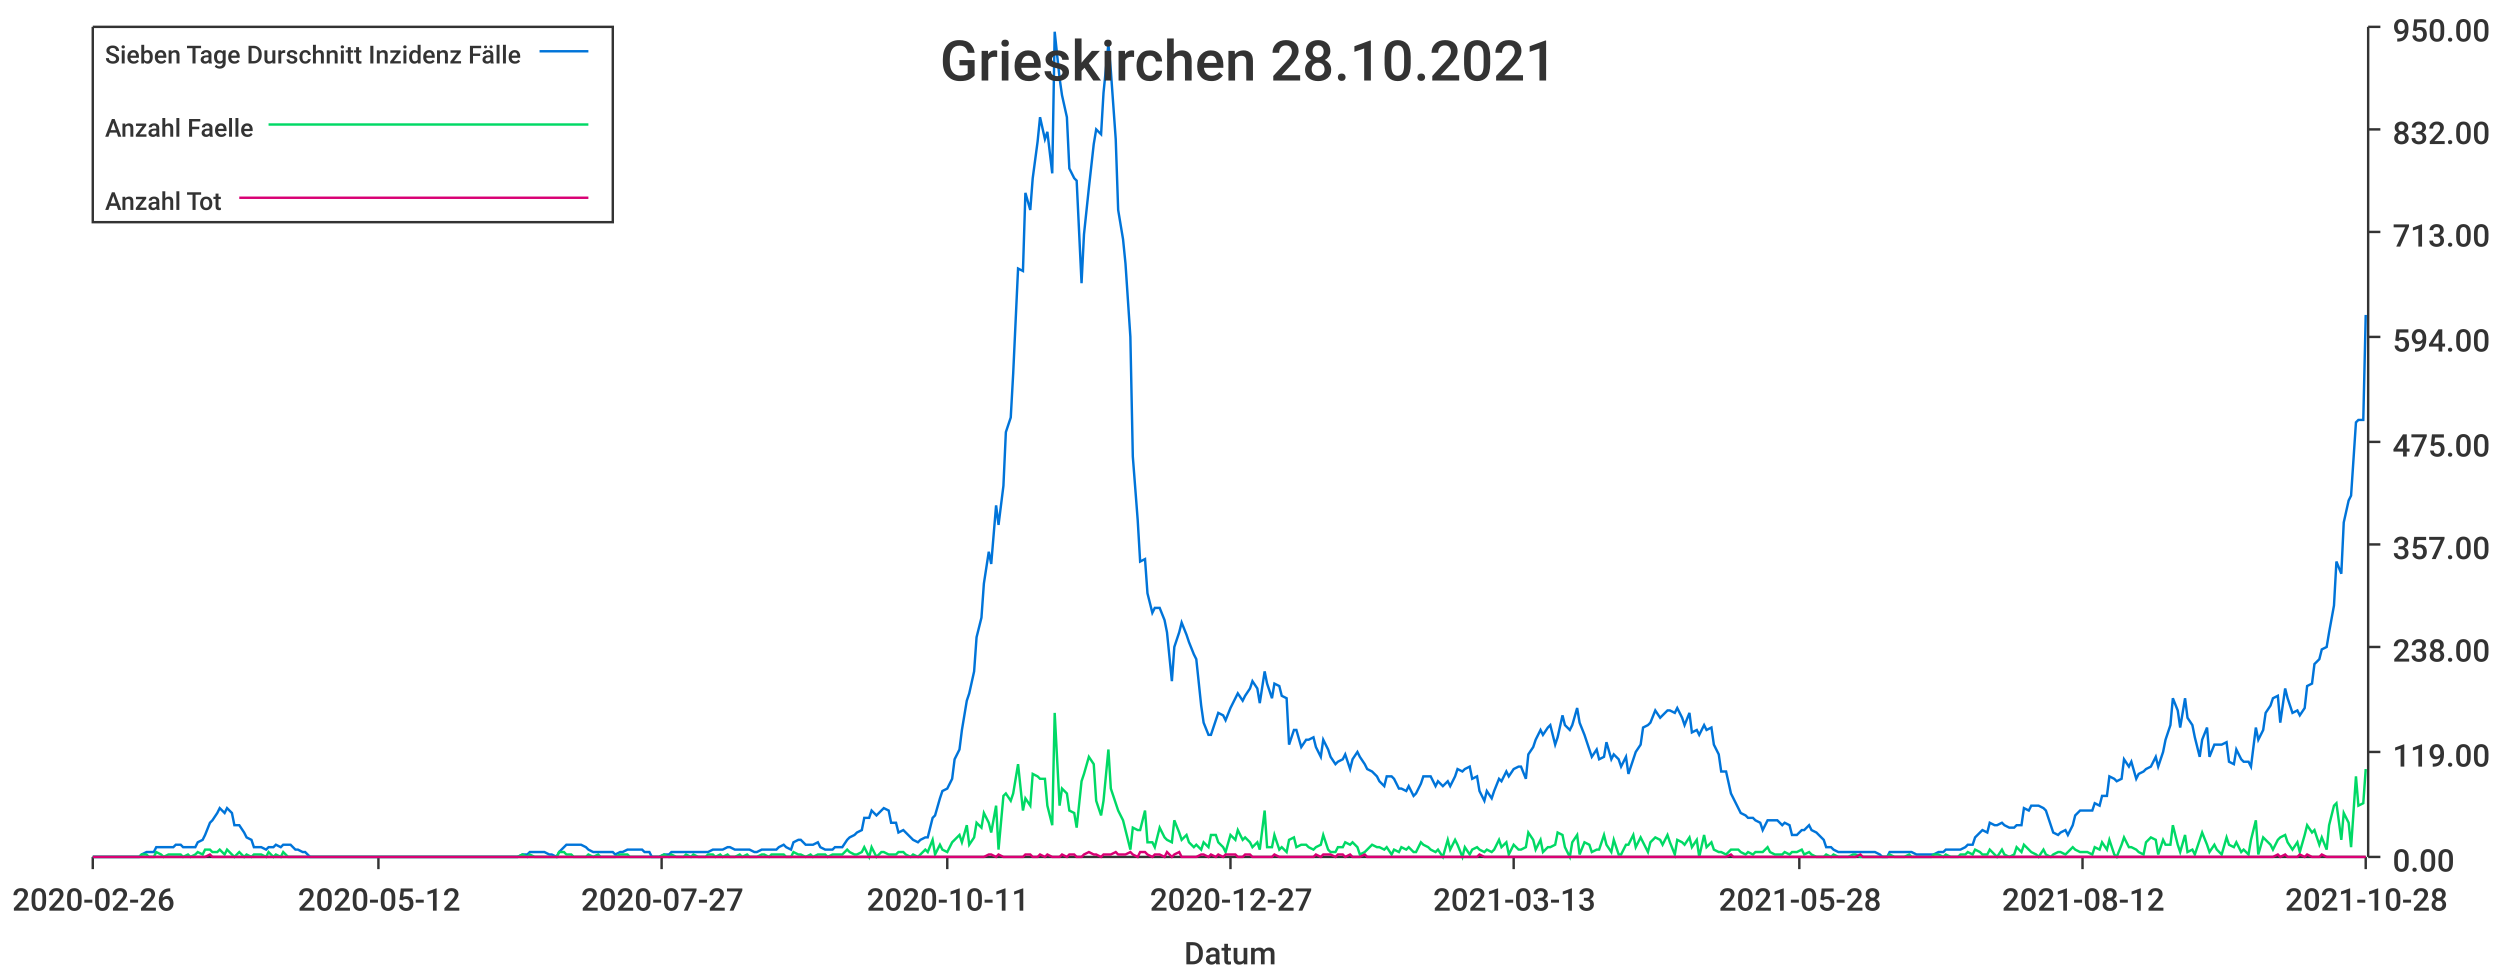
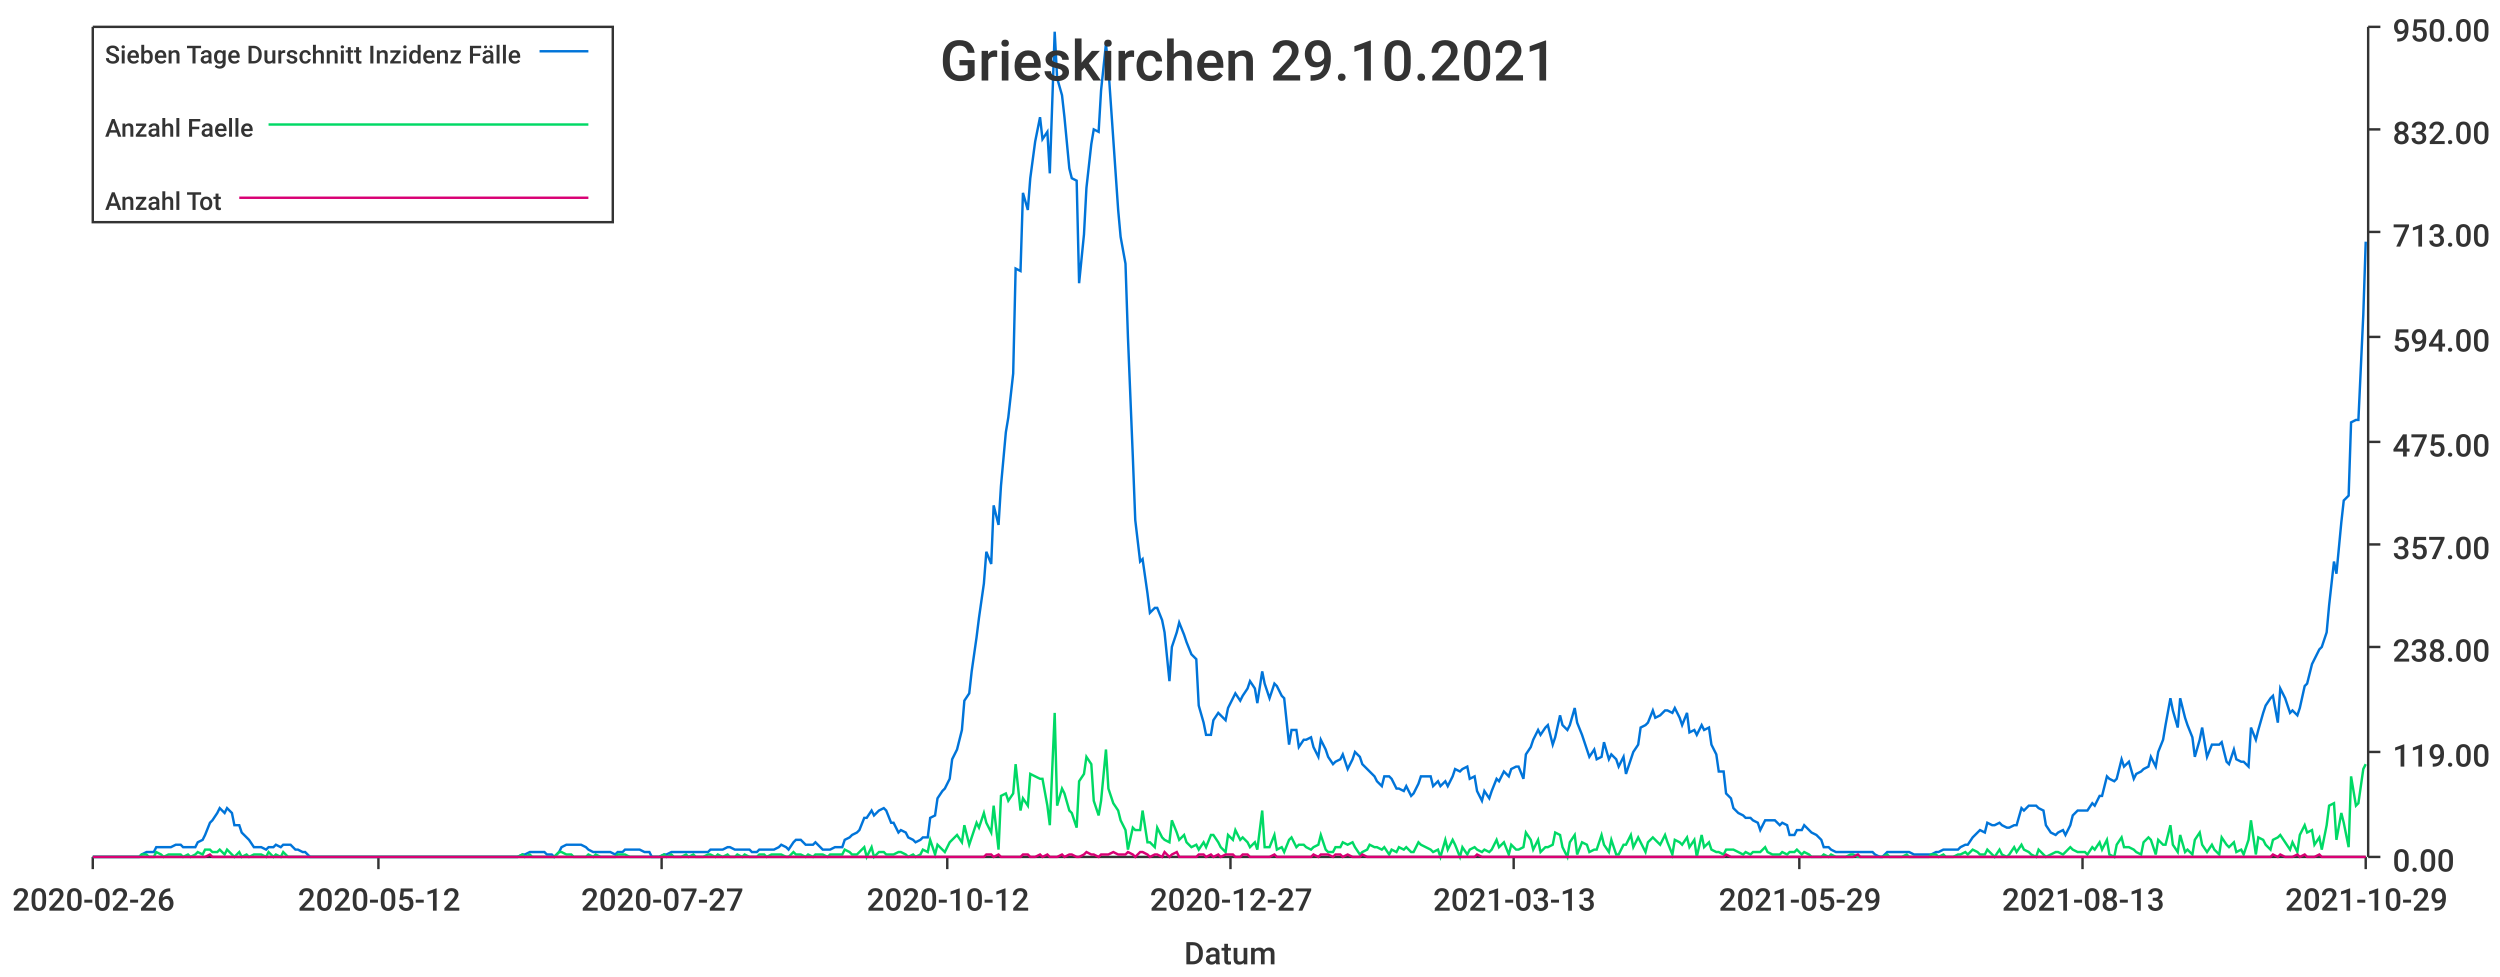
<svg xmlns="http://www.w3.org/2000/svg" width="1024" height="400">\n<path d="M 0 0 L 1024 0 L 1024 400 L 0 400 L 0 0" style="stroke-width:0;stroke:rgba(255,255,255,1.0);fill:rgba(255,255,255,1.0)" />
  <path d="M 38 11 L 969 11 L 969 351 L 38 351 L 38 11" style="stroke-width:0;stroke:rgba(255,255,255,1.0);fill:rgba(255,255,255,1.0)" />
  <path d="M 38 351 L 969 351" style="stroke-width:1;stroke:rgba(51,51,51,1.0);fill:none" />
  <path d="M 38 351 L 38 356" style="stroke-width:1;stroke:rgba(51,51,51,1.0);fill:none" />
  <text x="5" y="373" style="stroke-width:0;stroke:none;fill:rgba(51,51,51,1.0);font-size:12.8px;font-family:'Roboto Medium',sans-serif">2020-02-26</text>
  <path d="M 155 351 L 155 356" style="stroke-width:1;stroke:rgba(51,51,51,1.0);fill:none" />
  <text x="122" y="373" style="stroke-width:0;stroke:none;fill:rgba(51,51,51,1.0);font-size:12.8px;font-family:'Roboto Medium',sans-serif">2020-05-12</text>
  <path d="M 271 351 L 271 356" style="stroke-width:1;stroke:rgba(51,51,51,1.0);fill:none" />
  <text x="238" y="373" style="stroke-width:0;stroke:none;fill:rgba(51,51,51,1.0);font-size:12.8px;font-family:'Roboto Medium',sans-serif">2020-07-27</text>
  <path d="M 388 351 L 388 356" style="stroke-width:1;stroke:rgba(51,51,51,1.0);fill:none" />
-   <text x="355" y="373" style="stroke-width:0;stroke:none;fill:rgba(51,51,51,1.0);font-size:12.8px;font-family:'Roboto Medium',sans-serif">2020-10-11</text>
+   <text x="355" y="373" style="stroke-width:0;stroke:none;fill:rgba(51,51,51,1.0);font-size:12.8px;font-family:'Roboto Medium',sans-serif">2020-10-12</text>
  <path d="M 504 351 L 504 356" style="stroke-width:1;stroke:rgba(51,51,51,1.0);fill:none" />
  <text x="471" y="373" style="stroke-width:0;stroke:none;fill:rgba(51,51,51,1.0);font-size:12.8px;font-family:'Roboto Medium',sans-serif">2020-12-27</text>
  <path d="M 620 351 L 620 356" style="stroke-width:1;stroke:rgba(51,51,51,1.0);fill:none" />
  <text x="587" y="373" style="stroke-width:0;stroke:none;fill:rgba(51,51,51,1.0);font-size:12.8px;font-family:'Roboto Medium',sans-serif">2021-03-13</text>
  <path d="M 737 351 L 737 356" style="stroke-width:1;stroke:rgba(51,51,51,1.0);fill:none" />
-   <text x="704" y="373" style="stroke-width:0;stroke:none;fill:rgba(51,51,51,1.0);font-size:12.8px;font-family:'Roboto Medium',sans-serif">2021-05-28</text>
+   <text x="704" y="373" style="stroke-width:0;stroke:none;fill:rgba(51,51,51,1.0);font-size:12.8px;font-family:'Roboto Medium',sans-serif">2021-05-29</text>
  <path d="M 853 351 L 853 356" style="stroke-width:1;stroke:rgba(51,51,51,1.0);fill:none" />
-   <text x="820" y="373" style="stroke-width:0;stroke:none;fill:rgba(51,51,51,1.0);font-size:12.8px;font-family:'Roboto Medium',sans-serif">2021-08-12</text>
+   <text x="820" y="373" style="stroke-width:0;stroke:none;fill:rgba(51,51,51,1.0);font-size:12.8px;font-family:'Roboto Medium',sans-serif">2021-08-13</text>
  <path d="M 969 351 L 969 356" style="stroke-width:1;stroke:rgba(51,51,51,1.0);fill:none" />
-   <text x="936" y="373" style="stroke-width:0;stroke:none;fill:rgba(51,51,51,1.0);font-size:12.8px;font-family:'Roboto Medium',sans-serif">2021-10-28</text>
+   <text x="936" y="373" style="stroke-width:0;stroke:none;fill:rgba(51,51,51,1.0);font-size:12.8px;font-family:'Roboto Medium',sans-serif">2021-10-29</text>
  <text x="485" y="395" style="stroke-width:0;stroke:none;fill:rgba(51,51,51,1.0);font-size:12.8px;font-family:'Roboto Medium',sans-serif">Datum</text>
  <path d="M 970 351 L 970 11" style="stroke-width:1;stroke:rgba(51,51,51,1.0);fill:none" />
  <path d="M 970 351 L 975 351" style="stroke-width:1;stroke:rgba(51,51,51,1.0);fill:none" />
  <text x="980" y="357" style="stroke-width:0;stroke:none;fill:rgba(51,51,51,1.0);font-size:12.8px;font-family:'Roboto Medium',sans-serif">0.00</text>
  <path d="M 970 308 L 975 308" style="stroke-width:1;stroke:rgba(51,51,51,1.0);fill:none" />
  <text x="980" y="314" style="stroke-width:0;stroke:none;fill:rgba(51,51,51,1.0);font-size:12.8px;font-family:'Roboto Medium',sans-serif">119.00</text>
  <path d="M 970 265 L 975 265" style="stroke-width:1;stroke:rgba(51,51,51,1.0);fill:none" />
  <text x="980" y="271" style="stroke-width:0;stroke:none;fill:rgba(51,51,51,1.0);font-size:12.8px;font-family:'Roboto Medium',sans-serif">238.00</text>
  <path d="M 970 223 L 975 223" style="stroke-width:1;stroke:rgba(51,51,51,1.0);fill:none" />
  <text x="980" y="229" style="stroke-width:0;stroke:none;fill:rgba(51,51,51,1.0);font-size:12.8px;font-family:'Roboto Medium',sans-serif">357.00</text>
  <path d="M 970 181 L 975 181" style="stroke-width:1;stroke:rgba(51,51,51,1.0);fill:none" />
  <text x="980" y="187" style="stroke-width:0;stroke:none;fill:rgba(51,51,51,1.0);font-size:12.8px;font-family:'Roboto Medium',sans-serif">475.00</text>
  <path d="M 970 138 L 975 138" style="stroke-width:1;stroke:rgba(51,51,51,1.0);fill:none" />
  <text x="980" y="144" style="stroke-width:0;stroke:none;fill:rgba(51,51,51,1.0);font-size:12.8px;font-family:'Roboto Medium',sans-serif">594.00</text>
  <path d="M 970 95 L 975 95" style="stroke-width:1;stroke:rgba(51,51,51,1.0);fill:none" />
  <text x="980" y="101" style="stroke-width:0;stroke:none;fill:rgba(51,51,51,1.0);font-size:12.8px;font-family:'Roboto Medium',sans-serif">713.00</text>
  <path d="M 970 53 L 975 53" style="stroke-width:1;stroke:rgba(51,51,51,1.0);fill:none" />
  <text x="980" y="59" style="stroke-width:0;stroke:none;fill:rgba(51,51,51,1.0);font-size:12.8px;font-family:'Roboto Medium',sans-serif">832.00</text>
  <path d="M 970 11 L 975 11" style="stroke-width:1;stroke:rgba(51,51,51,1.0);fill:none" />
  <text x="980" y="17" style="stroke-width:0;stroke:none;fill:rgba(51,51,51,1.0);font-size:12.8px;font-family:'Roboto Medium',sans-serif">950.00</text>
-   <path d="M 38 351 L 40 351 L 42 351 L 43 351 L 45 351 L 46 351 L 48 351 L 49 351 L 51 351 L 52 351 L 54 351 L 55 351 L 57 351 L 58 350 L 60 349 L 61 349 L 63 349 L 64 347 L 66 347 L 67 347 L 69 347 L 71 347 L 72 346 L 74 346 L 75 347 L 77 347 L 78 347 L 80 347 L 81 345 L 83 344 L 84 342 L 86 337 L 87 336 L 89 333 L 90 331 L 92 333 L 93 331 L 95 333 L 96 338 L 98 338 L 100 341 L 101 343 L 103 344 L 104 347 L 106 347 L 107 347 L 109 348 L 110 347 L 112 347 L 113 346 L 115 347 L 116 346 L 118 346 L 119 346 L 121 348 L 122 348 L 124 349 L 125 349 L 127 351 L 129 351 L 130 351 L 132 351 L 133 351 L 135 351 L 136 351 L 138 351 L 139 351 L 141 351 L 142 351 L 144 351 L 145 351 L 147 351 L 148 351 L 150 351 L 151 351 L 153 351 L 154 351 L 156 351 L 158 351 L 159 351 L 161 351 L 162 351 L 164 351 L 165 351 L 167 351 L 168 351 L 170 351 L 171 351 L 173 351 L 174 351 L 176 351 L 177 351 L 179 351 L 180 351 L 182 351 L 183 351 L 185 351 L 187 351 L 188 351 L 190 351 L 191 351 L 193 351 L 194 351 L 196 351 L 197 351 L 199 351 L 200 351 L 202 351 L 203 351 L 205 351 L 206 351 L 208 351 L 209 351 L 211 351 L 212 351 L 214 350 L 216 350 L 217 349 L 219 349 L 220 349 L 222 349 L 223 349 L 225 350 L 226 350 L 228 351 L 229 349 L 231 347 L 232 346 L 234 346 L 235 346 L 237 346 L 238 346 L 240 347 L 241 348 L 243 349 L 245 349 L 246 349 L 248 349 L 249 349 L 251 349 L 252 350 L 254 349 L 255 349 L 257 348 L 258 348 L 260 348 L 261 348 L 263 348 L 264 349 L 266 349 L 267 351 L 269 351 L 270 351 L 272 350 L 274 350 L 275 349 L 277 349 L 278 349 L 280 349 L 281 349 L 283 349 L 284 349 L 286 349 L 287 349 L 289 349 L 290 349 L 292 348 L 293 348 L 295 348 L 296 348 L 298 347 L 299 347 L 301 348 L 303 348 L 304 348 L 306 348 L 307 348 L 309 349 L 310 349 L 312 348 L 313 348 L 315 348 L 316 348 L 318 348 L 319 347 L 321 346 L 322 347 L 324 348 L 325 345 L 327 344 L 328 344 L 330 346 L 332 346 L 333 346 L 335 345 L 336 347 L 338 348 L 339 348 L 341 348 L 342 347 L 344 347 L 345 347 L 347 344 L 348 343 L 350 342 L 351 341 L 353 340 L 354 335 L 356 335 L 357 332 L 359 334 L 361 332 L 362 331 L 364 332 L 365 337 L 367 337 L 368 341 L 370 340 L 371 341 L 373 343 L 374 344 L 376 345 L 377 344 L 379 343 L 380 343 L 382 335 L 383 334 L 385 327 L 386 324 L 388 323 L 390 319 L 391 311 L 393 307 L 394 299 L 396 287 L 397 284 L 399 275 L 400 261 L 402 253 L 403 239 L 405 226 L 406 231 L 408 207 L 409 215 L 411 199 L 412 177 L 414 171 L 415 153 L 417 110 L 419 111 L 420 79 L 422 86 L 423 73 L 425 58 L 426 48 L 428 57 L 429 54 L 431 71 L 432 13 L 434 32 L 435 39 L 437 48 L 438 69 L 440 73 L 441 74 L 443 116 L 444 96 L 446 77 L 448 59 L 449 53 L 451 55 L 452 38 L 454 18 L 455 29 L 457 57 L 458 86 L 460 98 L 461 108 L 463 138 L 464 187 L 466 213 L 467 230 L 469 229 L 470 243 L 472 251 L 473 249 L 475 249 L 477 254 L 478 259 L 480 279 L 481 265 L 483 259 L 484 255 L 486 260 L 487 263 L 489 268 L 490 270 L 492 289 L 493 296 L 495 301 L 496 301 L 498 295 L 499 292 L 501 293 L 502 295 L 504 290 L 506 286 L 507 284 L 509 287 L 510 285 L 512 282 L 513 279 L 515 282 L 516 288 L 518 275 L 519 280 L 521 286 L 522 280 L 524 281 L 525 285 L 527 286 L 528 305 L 530 299 L 531 299 L 533 306 L 535 303 L 536 303 L 538 302 L 539 306 L 541 310 L 542 303 L 544 307 L 545 310 L 547 313 L 548 312 L 550 311 L 551 309 L 553 315 L 554 311 L 556 308 L 557 310 L 559 313 L 560 315 L 562 316 L 564 318 L 565 320 L 567 322 L 568 318 L 570 318 L 571 319 L 573 323 L 574 323 L 576 324 L 577 322 L 579 326 L 580 325 L 582 321 L 583 318 L 585 318 L 586 318 L 588 322 L 589 320 L 591 322 L 593 320 L 594 322 L 596 318 L 597 315 L 599 316 L 600 315 L 602 314 L 603 319 L 605 318 L 606 324 L 608 328 L 609 324 L 611 327 L 612 324 L 614 319 L 615 320 L 617 316 L 618 318 L 620 315 L 622 314 L 623 314 L 625 319 L 626 309 L 628 306 L 629 303 L 631 299 L 632 301 L 634 298 L 635 297 L 637 305 L 638 302 L 640 293 L 641 297 L 643 299 L 644 297 L 646 290 L 647 296 L 649 301 L 651 307 L 652 310 L 654 307 L 655 311 L 657 310 L 658 304 L 660 311 L 661 309 L 663 311 L 664 314 L 666 310 L 667 317 L 669 311 L 670 308 L 672 305 L 673 298 L 675 297 L 676 296 L 678 291 L 680 294 L 681 293 L 683 291 L 684 291 L 686 292 L 687 290 L 689 294 L 690 297 L 692 292 L 693 300 L 695 299 L 696 301 L 698 297 L 699 299 L 701 298 L 702 305 L 704 309 L 705 316 L 707 316 L 709 325 L 710 327 L 712 331 L 713 333 L 715 334 L 716 335 L 718 335 L 719 336 L 721 337 L 722 340 L 724 336 L 725 336 L 727 336 L 728 336 L 730 338 L 731 337 L 733 338 L 734 342 L 736 342 L 738 340 L 739 340 L 741 338 L 742 340 L 744 341 L 745 342 L 747 344 L 748 347 L 750 347 L 751 348 L 753 349 L 754 349 L 756 349 L 757 349 L 759 349 L 760 349 L 762 349 L 763 349 L 765 349 L 767 349 L 768 349 L 770 350 L 771 351 L 773 351 L 774 349 L 776 349 L 777 349 L 779 349 L 780 349 L 782 349 L 783 349 L 785 350 L 786 350 L 788 350 L 789 350 L 791 350 L 792 350 L 794 349 L 796 349 L 797 348 L 799 348 L 800 348 L 802 348 L 803 348 L 805 347 L 806 346 L 808 346 L 809 343 L 811 341 L 812 340 L 814 341 L 815 337 L 817 338 L 818 338 L 820 337 L 821 338 L 823 339 L 825 339 L 826 338 L 828 338 L 829 331 L 831 332 L 832 330 L 834 330 L 835 330 L 837 331 L 838 332 L 840 338 L 841 341 L 843 342 L 844 341 L 846 340 L 847 342 L 849 338 L 850 334 L 852 332 L 854 332 L 855 332 L 857 332 L 858 329 L 860 330 L 861 326 L 863 326 L 864 318 L 866 319 L 867 320 L 869 319 L 870 311 L 872 314 L 873 312 L 875 319 L 876 317 L 878 316 L 879 315 L 881 314 L 883 310 L 884 314 L 886 308 L 887 303 L 889 297 L 890 286 L 892 291 L 893 298 L 895 286 L 896 294 L 898 297 L 899 302 L 901 310 L 902 303 L 904 298 L 905 310 L 907 305 L 908 305 L 910 305 L 912 304 L 913 312 L 915 313 L 916 307 L 918 311 L 919 312 L 921 312 L 922 314 L 924 298 L 925 303 L 927 299 L 928 292 L 930 289 L 931 286 L 933 285 L 934 296 L 936 282 L 937 286 L 939 292 L 941 291 L 942 293 L 944 290 L 945 281 L 947 280 L 948 272 L 950 270 L 951 266 L 953 265 L 954 259 L 956 248 L 957 230 L 959 235 L 960 214 L 962 205 L 963 203 L 965 173 L 966 172 L 968 172 L 969 129" style="stroke-width:1;stroke:rgba(0,116,217,1.0);fill:none" />
-   <path d="M 38 351 L 40 351 L 42 351 L 43 351 L 45 351 L 46 351 L 48 351 L 49 351 L 51 351 L 52 351 L 54 351 L 55 351 L 57 351 L 58 350 L 60 350 L 61 351 L 63 351 L 64 349 L 66 350 L 67 351 L 69 350 L 71 350 L 72 350 L 74 350 L 75 351 L 77 350 L 78 351 L 80 350 L 81 349 L 83 350 L 84 348 L 86 348 L 87 349 L 89 349 L 90 348 L 92 350 L 93 348 L 95 350 L 96 351 L 98 349 L 100 351 L 101 350 L 103 351 L 104 350 L 106 350 L 107 350 L 109 351 L 110 349 L 112 351 L 113 350 L 115 351 L 116 349 L 118 351 L 119 351 L 121 351 L 122 351 L 124 351 L 125 351 L 127 351 L 129 351 L 130 351 L 132 351 L 133 351 L 135 351 L 136 351 L 138 351 L 139 351 L 141 351 L 142 351 L 144 351 L 145 351 L 147 351 L 148 351 L 150 351 L 151 351 L 153 351 L 154 351 L 156 351 L 158 351 L 159 351 L 161 351 L 162 351 L 164 351 L 165 351 L 167 351 L 168 351 L 170 351 L 171 351 L 173 351 L 174 351 L 176 351 L 177 351 L 179 351 L 180 351 L 182 351 L 183 351 L 185 351 L 187 351 L 188 351 L 190 351 L 191 351 L 193 351 L 194 351 L 196 351 L 197 351 L 199 351 L 200 351 L 202 351 L 203 351 L 205 351 L 206 351 L 208 351 L 209 351 L 211 351 L 212 351 L 214 350 L 216 351 L 217 350 L 219 351 L 220 351 L 222 351 L 223 351 L 225 351 L 226 351 L 228 351 L 229 349 L 231 349 L 232 350 L 234 350 L 235 351 L 237 351 L 238 351 L 240 351 L 241 350 L 243 351 L 245 350 L 246 351 L 248 351 L 249 351 L 251 351 L 252 351 L 254 350 L 255 350 L 257 350 L 258 351 L 260 351 L 261 351 L 263 351 L 264 351 L 266 351 L 267 351 L 269 351 L 270 351 L 272 350 L 274 351 L 275 350 L 277 351 L 278 351 L 280 351 L 281 350 L 283 351 L 284 350 L 286 351 L 287 351 L 289 351 L 290 350 L 292 350 L 293 351 L 295 350 L 296 351 L 298 350 L 299 351 L 301 351 L 303 350 L 304 351 L 306 350 L 307 351 L 309 351 L 310 351 L 312 350 L 313 350 L 315 351 L 316 350 L 318 350 L 319 350 L 321 350 L 322 351 L 324 351 L 325 349 L 327 350 L 328 350 L 330 351 L 332 350 L 333 351 L 335 350 L 336 350 L 338 350 L 339 351 L 341 350 L 342 350 L 344 350 L 345 350 L 347 348 L 348 349 L 350 350 L 351 350 L 353 349 L 354 347 L 356 351 L 357 347 L 359 351 L 361 349 L 362 349 L 364 350 L 365 350 L 367 350 L 368 349 L 370 349 L 371 350 L 373 351 L 374 350 L 376 351 L 377 350 L 379 348 L 380 349 L 382 344 L 383 350 L 385 346 L 386 348 L 388 349 L 390 345 L 391 344 L 393 342 L 394 345 L 396 338 L 397 346 L 399 343 L 400 337 L 402 339 L 403 333 L 405 337 L 406 341 L 408 330 L 409 348 L 411 326 L 412 325 L 414 328 L 415 325 L 417 313 L 419 332 L 420 327 L 422 330 L 423 317 L 425 318 L 426 319 L 428 319 L 429 330 L 431 338 L 432 292 L 434 330 L 435 323 L 437 325 L 438 332 L 440 333 L 441 339 L 443 320 L 444 317 L 446 310 L 448 313 L 449 328 L 451 334 L 452 328 L 454 307 L 455 323 L 457 329 L 458 332 L 460 336 L 461 340 L 463 348 L 464 339 L 466 340 L 467 340 L 469 332 L 470 345 L 472 345 L 473 347 L 475 339 L 477 343 L 478 344 L 480 345 L 481 336 L 483 341 L 484 344 L 486 342 L 487 345 L 489 347 L 490 346 L 492 348 L 493 345 L 495 347 L 496 342 L 498 342 L 499 345 L 501 347 L 502 349 L 504 342 L 506 344 L 507 340 L 509 344 L 510 343 L 512 345 L 513 347 L 515 345 L 516 348 L 518 332 L 519 347 L 521 347 L 522 342 L 524 348 L 525 347 L 527 349 L 528 344 L 530 343 L 531 347 L 533 346 L 535 346 L 536 347 L 538 348 L 539 347 L 541 346 L 542 342 L 544 348 L 545 349 L 547 349 L 548 347 L 550 347 L 551 345 L 553 346 L 554 345 L 556 347 L 557 350 L 559 349 L 560 348 L 562 346 L 564 347 L 565 347 L 567 348 L 568 347 L 570 350 L 571 348 L 573 349 L 574 347 L 576 348 L 577 347 L 579 349 L 580 349 L 582 345 L 583 346 L 585 347 L 586 348 L 588 349 L 589 348 L 591 351 L 593 344 L 594 348 L 596 344 L 597 346 L 599 351 L 600 347 L 602 350 L 603 348 L 605 347 L 606 348 L 608 349 L 609 348 L 611 349 L 612 348 L 614 344 L 615 347 L 617 345 L 618 350 L 620 346 L 622 348 L 623 348 L 625 347 L 626 341 L 628 344 L 629 348 L 631 344 L 632 349 L 634 347 L 635 347 L 637 346 L 638 341 L 640 342 L 641 347 L 643 351 L 644 345 L 646 342 L 647 350 L 649 345 L 651 346 L 652 349 L 654 348 L 655 348 L 657 342 L 658 346 L 660 349 L 661 344 L 663 350 L 664 350 L 666 346 L 667 346 L 669 342 L 670 347 L 672 343 L 673 345 L 675 349 L 676 345 L 678 343 L 680 344 L 681 346 L 683 342 L 684 345 L 686 350 L 687 344 L 689 345 L 690 346 L 692 343 L 693 347 L 695 344 L 696 351 L 698 342 L 699 347 L 701 345 L 702 348 L 704 349 L 705 349 L 707 350 L 709 348 L 710 348 L 712 348 L 713 349 L 715 350 L 716 349 L 718 350 L 719 349 L 721 349 L 722 349 L 724 347 L 725 349 L 727 350 L 728 350 L 730 350 L 731 349 L 733 350 L 734 349 L 736 349 L 738 348 L 739 350 L 741 349 L 742 350 L 744 351 L 745 351 L 747 351 L 748 350 L 750 351 L 751 350 L 753 351 L 754 351 L 756 351 L 757 351 L 759 350 L 760 350 L 762 351 L 763 351 L 765 351 L 767 351 L 768 351 L 770 351 L 771 351 L 773 351 L 774 350 L 776 351 L 777 351 L 779 351 L 780 351 L 782 350 L 783 351 L 785 351 L 786 351 L 788 351 L 789 351 L 791 351 L 792 350 L 794 350 L 796 351 L 797 350 L 799 351 L 800 351 L 802 351 L 803 350 L 805 350 L 806 349 L 808 350 L 809 348 L 811 349 L 812 350 L 814 350 L 815 348 L 817 350 L 818 351 L 820 348 L 821 350 L 823 351 L 825 350 L 826 347 L 828 349 L 829 346 L 831 348 L 832 349 L 834 350 L 835 351 L 837 348 L 838 350 L 840 351 L 841 350 L 843 349 L 844 349 L 846 350 L 847 349 L 849 347 L 850 348 L 852 349 L 854 349 L 855 349 L 857 350 L 858 347 L 860 348 L 861 345 L 863 348 L 864 344 L 866 350 L 867 351 L 869 346 L 870 343 L 872 347 L 873 347 L 875 348 L 876 349 L 878 350 L 879 345 L 881 343 L 883 344 L 884 350 L 886 344 L 887 346 L 889 346 L 890 338 L 892 346 L 893 349 L 895 342 L 896 349 L 898 348 L 899 350 L 901 344 L 902 341 L 904 346 L 905 349 L 907 346 L 908 348 L 910 350 L 912 343 L 913 346 L 915 347 L 916 345 L 918 349 L 919 348 L 921 350 L 922 344 L 924 336 L 925 350 L 927 343 L 928 344 L 930 346 L 931 348 L 933 344 L 934 343 L 936 342 L 937 345 L 939 348 L 941 345 L 942 349 L 944 342 L 945 338 L 947 341 L 948 340 L 950 346 L 951 343 L 953 348 L 954 338 L 956 330 L 957 329 L 959 344 L 960 333 L 962 337 L 963 347 L 965 318 L 966 330 L 968 329 L 969 315" style="stroke-width:1;stroke:rgba(0,217,101,1.0);fill:none" />
-   <path d="M 38 351 L 40 351 L 42 351 L 43 351 L 45 351 L 46 351 L 48 351 L 49 351 L 51 351 L 52 351 L 54 351 L 55 351 L 57 351 L 58 351 L 60 351 L 61 351 L 63 351 L 64 351 L 66 351 L 67 351 L 69 351 L 71 351 L 72 351 L 74 351 L 75 351 L 77 351 L 78 351 L 80 351 L 81 351 L 83 351 L 84 351 L 86 350 L 87 351 L 89 351 L 90 351 L 92 351 L 93 351 L 95 351 L 96 351 L 98 351 L 100 351 L 101 351 L 103 351 L 104 351 L 106 351 L 107 351 L 109 351 L 110 351 L 112 351 L 113 351 L 115 351 L 116 351 L 118 351 L 119 351 L 121 351 L 122 351 L 124 351 L 125 351 L 127 351 L 129 351 L 130 351 L 132 351 L 133 351 L 135 351 L 136 351 L 138 351 L 139 351 L 141 351 L 142 351 L 144 351 L 145 351 L 147 351 L 148 351 L 150 351 L 151 351 L 153 351 L 154 351 L 156 351 L 158 351 L 159 351 L 161 351 L 162 351 L 164 351 L 165 351 L 167 351 L 168 351 L 170 351 L 171 351 L 173 351 L 174 351 L 176 351 L 177 351 L 179 351 L 180 351 L 182 351 L 183 351 L 185 351 L 187 351 L 188 351 L 190 351 L 191 351 L 193 351 L 194 351 L 196 351 L 197 351 L 199 351 L 200 351 L 202 351 L 203 351 L 205 351 L 206 351 L 208 351 L 209 351 L 211 351 L 212 351 L 214 351 L 216 351 L 217 351 L 219 351 L 220 351 L 222 351 L 223 351 L 225 351 L 226 351 L 228 351 L 229 351 L 231 351 L 232 351 L 234 351 L 235 351 L 237 351 L 238 351 L 240 351 L 241 351 L 243 351 L 245 351 L 246 351 L 248 351 L 249 351 L 251 351 L 252 351 L 254 351 L 255 351 L 257 351 L 258 351 L 260 351 L 261 351 L 263 351 L 264 351 L 266 351 L 267 351 L 269 351 L 270 351 L 272 351 L 274 351 L 275 351 L 277 351 L 278 351 L 280 351 L 281 351 L 283 351 L 284 351 L 286 351 L 287 351 L 289 351 L 290 351 L 292 351 L 293 351 L 295 351 L 296 351 L 298 351 L 299 351 L 301 351 L 303 351 L 304 351 L 306 351 L 307 351 L 309 351 L 310 351 L 312 351 L 313 351 L 315 351 L 316 351 L 318 351 L 319 351 L 321 351 L 322 351 L 324 351 L 325 351 L 327 351 L 328 351 L 330 351 L 332 351 L 333 351 L 335 351 L 336 351 L 338 351 L 339 351 L 341 351 L 342 351 L 344 351 L 345 351 L 347 351 L 348 351 L 350 351 L 351 351 L 353 351 L 354 351 L 356 351 L 357 351 L 359 351 L 361 351 L 362 351 L 364 351 L 365 351 L 367 351 L 368 351 L 370 351 L 371 351 L 373 351 L 374 351 L 376 351 L 377 351 L 379 351 L 380 351 L 382 351 L 383 351 L 385 351 L 386 351 L 388 351 L 390 351 L 391 351 L 393 351 L 394 351 L 396 351 L 397 351 L 399 351 L 400 351 L 402 351 L 403 351 L 405 350 L 406 350 L 408 351 L 409 350 L 411 351 L 412 351 L 414 351 L 415 351 L 417 351 L 419 351 L 420 350 L 422 350 L 423 351 L 425 351 L 426 350 L 428 351 L 429 350 L 431 351 L 432 351 L 434 351 L 435 350 L 437 351 L 438 350 L 440 350 L 441 351 L 443 351 L 444 350 L 446 349 L 448 350 L 449 350 L 451 351 L 452 350 L 454 350 L 455 350 L 457 349 L 458 350 L 460 350 L 461 350 L 463 349 L 464 350 L 466 351 L 467 349 L 469 349 L 470 350 L 472 351 L 473 350 L 475 350 L 477 351 L 478 349 L 480 351 L 481 350 L 483 349 L 484 351 L 486 351 L 487 351 L 489 351 L 490 351 L 492 350 L 493 350 L 495 351 L 496 350 L 498 351 L 499 350 L 501 351 L 502 350 L 504 350 L 506 350 L 507 351 L 509 351 L 510 350 L 512 350 L 513 351 L 515 351 L 516 351 L 518 351 L 519 351 L 521 351 L 522 350 L 524 351 L 525 351 L 527 351 L 528 351 L 530 351 L 531 351 L 533 351 L 535 351 L 536 351 L 538 351 L 539 350 L 541 351 L 542 350 L 544 350 L 545 350 L 547 351 L 548 350 L 550 350 L 551 351 L 553 350 L 554 351 L 556 351 L 557 351 L 559 350 L 560 351 L 562 351 L 564 351 L 565 351 L 567 351 L 568 351 L 570 351 L 571 351 L 573 351 L 574 351 L 576 351 L 577 351 L 579 351 L 580 351 L 582 351 L 583 351 L 585 351 L 586 351 L 588 351 L 589 351 L 591 351 L 593 351 L 594 351 L 596 351 L 597 351 L 599 351 L 600 351 L 602 351 L 603 351 L 605 351 L 606 350 L 608 351 L 609 351 L 611 351 L 612 351 L 614 351 L 615 351 L 617 351 L 618 351 L 620 351 L 622 351 L 623 351 L 625 351 L 626 351 L 628 351 L 629 351 L 631 351 L 632 351 L 634 351 L 635 351 L 637 351 L 638 351 L 640 351 L 641 351 L 643 351 L 644 351 L 646 351 L 647 351 L 649 351 L 651 351 L 652 351 L 654 351 L 655 351 L 657 351 L 658 351 L 660 351 L 661 351 L 663 351 L 664 351 L 666 351 L 667 351 L 669 351 L 670 351 L 672 351 L 673 351 L 675 351 L 676 351 L 678 351 L 680 351 L 681 351 L 683 351 L 684 351 L 686 351 L 687 351 L 689 351 L 690 351 L 692 351 L 693 351 L 695 351 L 696 351 L 698 351 L 699 351 L 701 351 L 702 351 L 704 351 L 705 351 L 707 351 L 709 350 L 710 351 L 712 351 L 713 351 L 715 351 L 716 351 L 718 351 L 719 351 L 721 351 L 722 351 L 724 351 L 725 351 L 727 351 L 728 351 L 730 351 L 731 351 L 733 351 L 734 351 L 736 351 L 738 351 L 739 351 L 741 351 L 742 351 L 744 351 L 745 351 L 747 351 L 748 351 L 750 351 L 751 351 L 753 351 L 754 351 L 756 351 L 757 351 L 759 351 L 760 351 L 762 350 L 763 351 L 765 351 L 767 351 L 768 351 L 770 351 L 771 351 L 773 351 L 774 351 L 776 351 L 777 351 L 779 351 L 780 351 L 782 351 L 783 351 L 785 351 L 786 351 L 788 351 L 789 351 L 791 351 L 792 351 L 794 351 L 796 351 L 797 351 L 799 351 L 800 351 L 802 351 L 803 351 L 805 351 L 806 351 L 808 351 L 809 351 L 811 351 L 812 351 L 814 351 L 815 351 L 817 351 L 818 351 L 820 351 L 821 351 L 823 351 L 825 351 L 826 351 L 828 351 L 829 351 L 831 351 L 832 351 L 834 351 L 835 351 L 837 351 L 838 351 L 840 351 L 841 351 L 843 351 L 844 351 L 846 351 L 847 351 L 849 351 L 850 351 L 852 351 L 854 351 L 855 351 L 857 351 L 858 351 L 860 351 L 861 351 L 863 351 L 864 351 L 866 351 L 867 351 L 869 351 L 870 351 L 872 351 L 873 351 L 875 351 L 876 351 L 878 351 L 879 351 L 881 351 L 883 351 L 884 351 L 886 351 L 887 351 L 889 351 L 890 351 L 892 351 L 893 351 L 895 351 L 896 351 L 898 351 L 899 351 L 901 351 L 902 351 L 904 351 L 905 351 L 907 351 L 908 351 L 910 351 L 912 351 L 913 351 L 915 351 L 916 351 L 918 351 L 919 351 L 921 351 L 922 351 L 924 351 L 925 351 L 927 351 L 928 351 L 930 351 L 931 351 L 933 350 L 934 351 L 936 350 L 937 351 L 939 351 L 941 351 L 942 350 L 944 351 L 945 350 L 947 351 L 948 351 L 950 351 L 951 350 L 953 351 L 954 351 L 956 351 L 957 351 L 959 351 L 960 351 L 962 351 L 963 351 L 965 351 L 966 351 L 968 351 L 969 351" style="stroke-width:1;stroke:rgba(217,0,116,1.0);fill:none" />
-   <text x="385" y="33" style="stroke-width:0;stroke:none;fill:rgba(51,51,51,1.0);font-size:23.0px;font-family:'Roboto Medium',sans-serif">Grieskirchen 28.10.2021</text>
+   <path d="M 38 351 L 40 351 L 42 351 L 43 351 L 45 351 L 46 351 L 48 351 L 49 351 L 51 351 L 52 351 L 54 351 L 55 351 L 57 351 L 58 350 L 60 349 L 61 349 L 63 349 L 64 347 L 66 347 L 67 347 L 69 347 L 70 347 L 72 346 L 74 346 L 75 347 L 77 347 L 78 347 L 80 347 L 81 345 L 83 344 L 84 342 L 86 337 L 87 336 L 89 333 L 90 331 L 92 333 L 93 331 L 95 333 L 96 338 L 98 338 L 99 341 L 101 343 L 102 344 L 104 347 L 106 347 L 107 347 L 109 348 L 110 347 L 112 347 L 113 346 L 115 347 L 116 346 L 118 346 L 119 346 L 121 348 L 122 348 L 124 349 L 125 349 L 127 351 L 128 351 L 130 351 L 131 351 L 133 351 L 134 351 L 136 351 L 138 351 L 139 351 L 141 351 L 142 351 L 144 351 L 145 351 L 147 351 L 148 351 L 150 351 L 151 351 L 153 351 L 154 351 L 156 351 L 157 351 L 159 351 L 160 351 L 162 351 L 163 351 L 165 351 L 166 351 L 168 351 L 170 351 L 171 351 L 173 351 L 174 351 L 176 351 L 177 351 L 179 351 L 180 351 L 182 351 L 183 351 L 185 351 L 186 351 L 188 351 L 189 351 L 191 351 L 192 351 L 194 351 L 195 351 L 197 351 L 198 351 L 200 351 L 202 351 L 203 351 L 205 351 L 206 351 L 208 351 L 209 351 L 211 351 L 212 351 L 214 350 L 215 350 L 217 349 L 218 349 L 220 349 L 221 349 L 223 349 L 224 350 L 226 350 L 227 351 L 229 349 L 230 347 L 232 346 L 234 346 L 235 346 L 237 346 L 238 346 L 240 347 L 241 348 L 243 349 L 244 349 L 246 349 L 247 349 L 249 349 L 250 349 L 252 350 L 253 349 L 255 349 L 256 348 L 258 348 L 259 348 L 261 348 L 262 348 L 264 349 L 266 349 L 267 351 L 269 351 L 270 351 L 272 350 L 273 350 L 275 349 L 276 349 L 278 349 L 279 349 L 281 349 L 282 349 L 284 349 L 285 349 L 287 349 L 288 349 L 290 349 L 291 348 L 293 348 L 294 348 L 296 348 L 298 347 L 299 347 L 301 348 L 302 348 L 304 348 L 305 348 L 307 348 L 308 349 L 310 349 L 311 348 L 313 348 L 314 348 L 316 348 L 317 348 L 319 347 L 320 346 L 322 347 L 323 348 L 325 345 L 326 344 L 328 344 L 330 346 L 331 346 L 333 346 L 334 345 L 336 347 L 337 348 L 339 348 L 340 348 L 342 347 L 343 347 L 345 347 L 346 344 L 348 343 L 349 342 L 351 341 L 352 340 L 354 335 L 355 335 L 357 332 L 358 334 L 360 332 L 362 331 L 363 332 L 365 337 L 366 337 L 368 341 L 369 340 L 371 341 L 372 343 L 374 344 L 375 345 L 377 344 L 378 343 L 380 343 L 381 335 L 383 334 L 384 327 L 386 324 L 387 323 L 389 319 L 390 311 L 392 307 L 394 299 L 395 287 L 397 284 L 398 275 L 400 261 L 401 253 L 403 239 L 404 226 L 406 231 L 407 207 L 409 215 L 410 199 L 412 177 L 413 171 L 415 153 L 416 110 L 418 111 L 419 79 L 421 86 L 422 73 L 424 58 L 426 48 L 427 57 L 429 54 L 430 71 L 432 13 L 433 32 L 435 39 L 436 48 L 438 69 L 439 73 L 441 74 L 442 116 L 444 96 L 445 77 L 447 59 L 448 53 L 450 54 L 451 37 L 453 18 L 454 28 L 456 57 L 458 86 L 459 97 L 461 108 L 462 138 L 464 187 L 465 213 L 467 230 L 468 229 L 470 243 L 471 251 L 473 249 L 474 249 L 476 254 L 477 259 L 479 279 L 480 265 L 482 259 L 483 255 L 485 260 L 486 263 L 488 268 L 490 270 L 491 289 L 493 296 L 494 301 L 496 301 L 497 295 L 499 292 L 500 293 L 502 295 L 503 290 L 505 286 L 506 284 L 508 287 L 509 285 L 511 282 L 512 279 L 514 282 L 515 288 L 517 275 L 518 280 L 520 286 L 522 280 L 523 281 L 525 285 L 526 286 L 528 305 L 529 299 L 531 299 L 532 306 L 534 303 L 535 303 L 537 302 L 538 306 L 540 310 L 541 303 L 543 307 L 544 310 L 546 313 L 547 312 L 549 311 L 550 309 L 552 315 L 554 311 L 555 308 L 557 310 L 558 313 L 560 315 L 561 316 L 563 318 L 564 320 L 566 322 L 567 318 L 569 318 L 570 319 L 572 323 L 573 323 L 575 324 L 576 322 L 578 326 L 579 325 L 581 321 L 582 318 L 584 318 L 586 318 L 587 322 L 589 320 L 590 322 L 592 320 L 593 322 L 595 318 L 596 315 L 598 316 L 599 315 L 601 314 L 602 319 L 604 318 L 605 324 L 607 328 L 608 324 L 610 327 L 611 324 L 613 319 L 614 320 L 616 316 L 618 318 L 619 315 L 621 314 L 622 314 L 624 319 L 625 309 L 627 306 L 628 303 L 630 299 L 631 301 L 633 298 L 634 297 L 636 305 L 637 302 L 639 293 L 640 297 L 642 299 L 643 297 L 645 290 L 646 296 L 648 301 L 650 307 L 651 310 L 653 307 L 654 311 L 656 310 L 657 304 L 659 311 L 660 309 L 662 311 L 663 314 L 665 310 L 666 317 L 668 311 L 669 308 L 671 305 L 672 298 L 674 297 L 675 296 L 677 291 L 678 294 L 680 293 L 682 291 L 683 291 L 685 292 L 686 290 L 688 294 L 689 297 L 691 292 L 692 300 L 694 299 L 695 301 L 697 297 L 698 299 L 700 298 L 701 305 L 703 309 L 704 316 L 706 316 L 707 325 L 709 327 L 710 331 L 712 333 L 714 334 L 715 335 L 717 335 L 718 336 L 720 337 L 721 340 L 723 336 L 724 336 L 726 336 L 727 336 L 729 338 L 730 337 L 732 338 L 733 342 L 735 342 L 736 340 L 738 340 L 739 338 L 741 340 L 742 341 L 744 342 L 746 344 L 747 347 L 749 347 L 750 348 L 752 349 L 753 349 L 755 349 L 756 349 L 758 349 L 759 349 L 761 349 L 762 349 L 764 349 L 765 349 L 767 349 L 768 350 L 770 351 L 771 351 L 773 349 L 774 349 L 776 349 L 778 349 L 779 349 L 781 349 L 782 349 L 784 350 L 785 350 L 787 350 L 788 350 L 790 350 L 791 350 L 793 349 L 794 349 L 796 348 L 797 348 L 799 348 L 800 348 L 802 348 L 803 347 L 805 346 L 806 346 L 808 343 L 810 341 L 811 340 L 813 341 L 814 337 L 816 338 L 817 338 L 819 337 L 820 338 L 822 339 L 823 339 L 825 338 L 826 338 L 828 331 L 829 332 L 831 330 L 832 330 L 834 330 L 835 331 L 837 332 L 838 338 L 840 341 L 842 342 L 843 341 L 845 340 L 846 342 L 848 338 L 849 334 L 851 332 L 852 332 L 854 332 L 855 332 L 857 329 L 858 330 L 860 326 L 861 326 L 863 318 L 864 319 L 866 320 L 867 319 L 869 311 L 870 314 L 872 312 L 874 319 L 875 317 L 877 316 L 878 315 L 880 314 L 881 310 L 883 314 L 884 308 L 886 303 L 887 297 L 889 286 L 890 291 L 892 298 L 893 286 L 895 294 L 896 297 L 898 302 L 899 310 L 901 303 L 902 298 L 904 310 L 906 305 L 907 305 L 909 305 L 910 304 L 912 312 L 913 313 L 915 307 L 916 311 L 918 312 L 919 312 L 921 314 L 922 298 L 924 303 L 925 299 L 927 292 L 928 289 L 930 286 L 931 285 L 933 296 L 934 282 L 936 286 L 938 292 L 939 291 L 941 293 L 942 290 L 944 281 L 945 280 L 947 272 L 948 270 L 950 266 L 951 265 L 953 259 L 954 248 L 956 230 L 957 235 L 959 214 L 960 205 L 962 203 L 963 173 L 965 172 L 966 172 L 968 129 L 969 99" style="stroke-width:1;stroke:rgba(0,116,217,1.0);fill:none" />
+   <path d="M 38 351 L 40 351 L 42 351 L 43 351 L 45 351 L 46 351 L 48 351 L 49 351 L 51 351 L 52 351 L 54 351 L 55 351 L 57 351 L 58 350 L 60 350 L 61 351 L 63 351 L 64 349 L 66 350 L 67 351 L 69 350 L 70 350 L 72 350 L 74 350 L 75 351 L 77 350 L 78 351 L 80 350 L 81 349 L 83 350 L 84 348 L 86 348 L 87 349 L 89 349 L 90 348 L 92 350 L 93 348 L 95 350 L 96 351 L 98 349 L 99 351 L 101 350 L 102 351 L 104 350 L 106 350 L 107 350 L 109 351 L 110 349 L 112 351 L 113 350 L 115 351 L 116 349 L 118 351 L 119 351 L 121 351 L 122 351 L 124 351 L 125 351 L 127 351 L 128 351 L 130 351 L 131 351 L 133 351 L 134 351 L 136 351 L 138 351 L 139 351 L 141 351 L 142 351 L 144 351 L 145 351 L 147 351 L 148 351 L 150 351 L 151 351 L 153 351 L 154 351 L 156 351 L 157 351 L 159 351 L 160 351 L 162 351 L 163 351 L 165 351 L 166 351 L 168 351 L 170 351 L 171 351 L 173 351 L 174 351 L 176 351 L 177 351 L 179 351 L 180 351 L 182 351 L 183 351 L 185 351 L 186 351 L 188 351 L 189 351 L 191 351 L 192 351 L 194 351 L 195 351 L 197 351 L 198 351 L 200 351 L 202 351 L 203 351 L 205 351 L 206 351 L 208 351 L 209 351 L 211 351 L 212 351 L 214 350 L 215 351 L 217 350 L 218 351 L 220 351 L 221 351 L 223 351 L 224 351 L 226 351 L 227 351 L 229 349 L 230 349 L 232 350 L 234 350 L 235 351 L 237 351 L 238 351 L 240 351 L 241 350 L 243 351 L 244 350 L 246 351 L 247 351 L 249 351 L 250 351 L 252 351 L 253 350 L 255 350 L 256 350 L 258 351 L 259 351 L 261 351 L 262 351 L 264 351 L 266 351 L 267 351 L 269 351 L 270 351 L 272 350 L 273 351 L 275 350 L 276 351 L 278 351 L 279 351 L 281 350 L 282 351 L 284 350 L 285 351 L 287 351 L 288 351 L 290 350 L 291 350 L 293 351 L 294 350 L 296 351 L 298 350 L 299 351 L 301 351 L 302 350 L 304 351 L 305 350 L 307 351 L 308 351 L 310 351 L 311 350 L 313 350 L 314 351 L 316 350 L 317 350 L 319 350 L 320 350 L 322 351 L 323 351 L 325 349 L 326 350 L 328 350 L 330 351 L 331 350 L 333 351 L 334 350 L 336 350 L 337 350 L 339 351 L 340 350 L 342 350 L 343 350 L 345 350 L 346 348 L 348 349 L 349 350 L 351 350 L 352 349 L 354 347 L 355 351 L 357 347 L 358 351 L 360 349 L 362 349 L 363 350 L 365 350 L 366 350 L 368 349 L 369 349 L 371 350 L 372 351 L 374 350 L 375 351 L 377 350 L 378 348 L 380 349 L 381 344 L 383 350 L 384 346 L 386 348 L 387 349 L 389 345 L 390 344 L 392 342 L 394 345 L 395 338 L 397 346 L 398 343 L 400 337 L 401 339 L 403 333 L 404 337 L 406 341 L 407 330 L 409 348 L 410 326 L 412 325 L 413 328 L 415 325 L 416 313 L 418 332 L 419 327 L 421 330 L 422 317 L 424 318 L 426 319 L 427 319 L 429 330 L 430 338 L 432 292 L 433 330 L 435 323 L 436 325 L 438 332 L 439 333 L 441 339 L 442 320 L 444 317 L 445 310 L 447 313 L 448 328 L 450 334 L 451 328 L 453 307 L 454 323 L 456 329 L 458 332 L 459 336 L 461 340 L 462 348 L 464 339 L 465 340 L 467 340 L 468 332 L 470 345 L 471 345 L 473 347 L 474 339 L 476 343 L 477 344 L 479 345 L 480 336 L 482 341 L 483 344 L 485 342 L 486 345 L 488 347 L 490 346 L 491 348 L 493 345 L 494 347 L 496 342 L 497 342 L 499 345 L 500 347 L 502 349 L 503 342 L 505 344 L 506 340 L 508 344 L 509 343 L 511 345 L 512 347 L 514 345 L 515 348 L 517 332 L 518 347 L 520 347 L 522 342 L 523 348 L 525 347 L 526 349 L 528 344 L 529 343 L 531 347 L 532 346 L 534 346 L 535 347 L 537 348 L 538 347 L 540 346 L 541 342 L 543 348 L 544 349 L 546 349 L 547 347 L 549 347 L 550 345 L 552 346 L 554 345 L 555 347 L 557 350 L 558 349 L 560 348 L 561 346 L 563 347 L 564 347 L 566 348 L 567 347 L 569 350 L 570 348 L 572 349 L 573 347 L 575 348 L 576 347 L 578 349 L 579 349 L 581 345 L 582 346 L 584 347 L 586 348 L 587 349 L 589 348 L 590 351 L 592 344 L 593 348 L 595 344 L 596 346 L 598 351 L 599 347 L 601 350 L 602 348 L 604 347 L 605 348 L 607 349 L 608 348 L 610 349 L 611 348 L 613 344 L 614 347 L 616 345 L 618 350 L 619 346 L 621 348 L 622 348 L 624 347 L 625 341 L 627 344 L 628 348 L 630 344 L 631 349 L 633 347 L 634 347 L 636 346 L 637 341 L 639 342 L 640 347 L 642 351 L 643 345 L 645 342 L 646 350 L 648 345 L 650 346 L 651 349 L 653 348 L 654 348 L 656 342 L 657 346 L 659 349 L 660 344 L 662 350 L 663 350 L 665 346 L 666 346 L 668 342 L 669 347 L 671 343 L 672 345 L 674 349 L 675 345 L 677 343 L 678 344 L 680 346 L 682 342 L 683 345 L 685 350 L 686 344 L 688 345 L 689 346 L 691 343 L 692 347 L 694 344 L 695 351 L 697 342 L 698 347 L 700 345 L 701 348 L 703 349 L 704 349 L 706 350 L 707 348 L 709 348 L 710 348 L 712 349 L 714 350 L 715 349 L 717 350 L 718 349 L 720 349 L 721 349 L 723 347 L 724 349 L 726 350 L 727 350 L 729 350 L 730 349 L 732 350 L 733 349 L 735 349 L 736 348 L 738 350 L 739 349 L 741 350 L 742 351 L 744 351 L 746 351 L 747 350 L 749 351 L 750 350 L 752 351 L 753 351 L 755 351 L 756 351 L 758 350 L 759 350 L 761 351 L 762 351 L 764 351 L 765 351 L 767 351 L 768 351 L 770 351 L 771 351 L 773 350 L 774 351 L 776 351 L 778 351 L 779 351 L 781 350 L 782 351 L 784 351 L 785 351 L 787 351 L 788 351 L 790 351 L 791 350 L 793 350 L 794 351 L 796 350 L 797 351 L 799 351 L 800 351 L 802 350 L 803 350 L 805 349 L 806 350 L 808 348 L 810 349 L 811 350 L 813 350 L 814 348 L 816 350 L 817 351 L 819 348 L 820 350 L 822 351 L 823 350 L 825 347 L 826 349 L 828 346 L 829 348 L 831 349 L 832 350 L 834 351 L 835 348 L 837 350 L 838 351 L 840 350 L 842 349 L 843 349 L 845 350 L 846 349 L 848 347 L 849 348 L 851 349 L 852 349 L 854 349 L 855 350 L 857 347 L 858 348 L 860 345 L 861 348 L 863 344 L 864 350 L 866 351 L 867 346 L 869 343 L 870 347 L 872 347 L 874 348 L 875 349 L 877 350 L 878 345 L 880 343 L 881 344 L 883 350 L 884 344 L 886 346 L 887 346 L 889 338 L 890 346 L 892 349 L 893 342 L 895 349 L 896 348 L 898 350 L 899 344 L 901 341 L 902 346 L 904 349 L 906 346 L 907 348 L 909 350 L 910 343 L 912 346 L 913 347 L 915 345 L 916 349 L 918 348 L 919 350 L 921 344 L 922 336 L 924 350 L 925 343 L 927 344 L 928 346 L 930 348 L 931 344 L 933 343 L 934 342 L 936 345 L 938 348 L 939 345 L 941 349 L 942 342 L 944 338 L 945 341 L 947 340 L 948 346 L 950 343 L 951 348 L 953 338 L 954 330 L 956 329 L 957 344 L 959 333 L 960 337 L 962 347 L 963 318 L 965 330 L 966 329 L 968 315 L 969 313" style="stroke-width:1;stroke:rgba(0,217,101,1.0);fill:none" />
+   <path d="M 38 351 L 40 351 L 42 351 L 43 351 L 45 351 L 46 351 L 48 351 L 49 351 L 51 351 L 52 351 L 54 351 L 55 351 L 57 351 L 58 351 L 60 351 L 61 351 L 63 351 L 64 351 L 66 351 L 67 351 L 69 351 L 70 351 L 72 351 L 74 351 L 75 351 L 77 351 L 78 351 L 80 351 L 81 351 L 83 351 L 84 351 L 86 350 L 87 351 L 89 351 L 90 351 L 92 351 L 93 351 L 95 351 L 96 351 L 98 351 L 99 351 L 101 351 L 102 351 L 104 351 L 106 351 L 107 351 L 109 351 L 110 351 L 112 351 L 113 351 L 115 351 L 116 351 L 118 351 L 119 351 L 121 351 L 122 351 L 124 351 L 125 351 L 127 351 L 128 351 L 130 351 L 131 351 L 133 351 L 134 351 L 136 351 L 138 351 L 139 351 L 141 351 L 142 351 L 144 351 L 145 351 L 147 351 L 148 351 L 150 351 L 151 351 L 153 351 L 154 351 L 156 351 L 157 351 L 159 351 L 160 351 L 162 351 L 163 351 L 165 351 L 166 351 L 168 351 L 170 351 L 171 351 L 173 351 L 174 351 L 176 351 L 177 351 L 179 351 L 180 351 L 182 351 L 183 351 L 185 351 L 186 351 L 188 351 L 189 351 L 191 351 L 192 351 L 194 351 L 195 351 L 197 351 L 198 351 L 200 351 L 202 351 L 203 351 L 205 351 L 206 351 L 208 351 L 209 351 L 211 351 L 212 351 L 214 351 L 215 351 L 217 351 L 218 351 L 220 351 L 221 351 L 223 351 L 224 351 L 226 351 L 227 351 L 229 351 L 230 351 L 232 351 L 234 351 L 235 351 L 237 351 L 238 351 L 240 351 L 241 351 L 243 351 L 244 351 L 246 351 L 247 351 L 249 351 L 250 351 L 252 351 L 253 351 L 255 351 L 256 351 L 258 351 L 259 351 L 261 351 L 262 351 L 264 351 L 266 351 L 267 351 L 269 351 L 270 351 L 272 351 L 273 351 L 275 351 L 276 351 L 278 351 L 279 351 L 281 351 L 282 351 L 284 351 L 285 351 L 287 351 L 288 351 L 290 351 L 291 351 L 293 351 L 294 351 L 296 351 L 298 351 L 299 351 L 301 351 L 302 351 L 304 351 L 305 351 L 307 351 L 308 351 L 310 351 L 311 351 L 313 351 L 314 351 L 316 351 L 317 351 L 319 351 L 320 351 L 322 351 L 323 351 L 325 351 L 326 351 L 328 351 L 330 351 L 331 351 L 333 351 L 334 351 L 336 351 L 337 351 L 339 351 L 340 351 L 342 351 L 343 351 L 345 351 L 346 351 L 348 351 L 349 351 L 351 351 L 352 351 L 354 351 L 355 351 L 357 351 L 358 351 L 360 351 L 362 351 L 363 351 L 365 351 L 366 351 L 368 351 L 369 351 L 371 351 L 372 351 L 374 351 L 375 351 L 377 351 L 378 351 L 380 351 L 381 351 L 383 351 L 384 351 L 386 351 L 387 351 L 389 351 L 390 351 L 392 351 L 394 351 L 395 351 L 397 351 L 398 351 L 400 351 L 401 351 L 403 351 L 404 350 L 406 350 L 407 351 L 409 350 L 410 351 L 412 351 L 413 351 L 415 351 L 416 351 L 418 351 L 419 350 L 421 350 L 422 351 L 424 351 L 426 350 L 427 351 L 429 350 L 430 351 L 432 351 L 433 351 L 435 350 L 436 351 L 438 350 L 439 350 L 441 351 L 442 351 L 444 350 L 445 349 L 447 350 L 448 350 L 450 351 L 451 350 L 453 350 L 454 350 L 456 349 L 458 350 L 459 350 L 461 350 L 462 349 L 464 350 L 465 351 L 467 349 L 468 349 L 470 350 L 471 351 L 473 350 L 474 350 L 476 351 L 477 349 L 479 351 L 480 350 L 482 349 L 483 351 L 485 351 L 486 351 L 488 351 L 490 351 L 491 350 L 493 350 L 494 351 L 496 350 L 497 351 L 499 350 L 500 351 L 502 350 L 503 350 L 505 350 L 506 351 L 508 351 L 509 350 L 511 350 L 512 351 L 514 351 L 515 351 L 517 351 L 518 351 L 520 351 L 522 350 L 523 351 L 525 351 L 526 351 L 528 351 L 529 351 L 531 351 L 532 351 L 534 351 L 535 351 L 537 351 L 538 350 L 540 351 L 541 350 L 543 350 L 544 350 L 546 351 L 547 350 L 549 350 L 550 351 L 552 350 L 554 351 L 555 351 L 557 351 L 558 350 L 560 351 L 561 351 L 563 351 L 564 351 L 566 351 L 567 351 L 569 351 L 570 351 L 572 351 L 573 351 L 575 351 L 576 351 L 578 351 L 579 351 L 581 351 L 582 351 L 584 351 L 586 351 L 587 351 L 589 351 L 590 351 L 592 351 L 593 351 L 595 351 L 596 351 L 598 351 L 599 351 L 601 351 L 602 351 L 604 351 L 605 350 L 607 351 L 608 351 L 610 351 L 611 351 L 613 351 L 614 351 L 616 351 L 618 351 L 619 351 L 621 351 L 622 351 L 624 351 L 625 351 L 627 351 L 628 351 L 630 351 L 631 351 L 633 351 L 634 351 L 636 351 L 637 351 L 639 351 L 640 351 L 642 351 L 643 351 L 645 351 L 646 351 L 648 351 L 650 351 L 651 351 L 653 351 L 654 351 L 656 351 L 657 351 L 659 351 L 660 351 L 662 351 L 663 351 L 665 351 L 666 351 L 668 351 L 669 351 L 671 351 L 672 351 L 674 351 L 675 351 L 677 351 L 678 351 L 680 351 L 682 351 L 683 351 L 685 351 L 686 351 L 688 351 L 689 351 L 691 351 L 692 351 L 694 351 L 695 351 L 697 351 L 698 351 L 700 351 L 701 351 L 703 351 L 704 351 L 706 351 L 707 350 L 709 351 L 710 351 L 712 351 L 714 351 L 715 351 L 717 351 L 718 351 L 720 351 L 721 351 L 723 351 L 724 351 L 726 351 L 727 351 L 729 351 L 730 351 L 732 351 L 733 351 L 735 351 L 736 351 L 738 351 L 739 351 L 741 351 L 742 351 L 744 351 L 746 351 L 747 351 L 749 351 L 750 351 L 752 351 L 753 351 L 755 351 L 756 351 L 758 351 L 759 351 L 761 350 L 762 351 L 764 351 L 765 351 L 767 351 L 768 351 L 770 351 L 771 351 L 773 351 L 774 351 L 776 351 L 778 351 L 779 351 L 781 351 L 782 351 L 784 351 L 785 351 L 787 351 L 788 351 L 790 351 L 791 351 L 793 351 L 794 351 L 796 351 L 797 351 L 799 351 L 800 351 L 802 351 L 803 351 L 805 351 L 806 351 L 808 351 L 810 351 L 811 351 L 813 351 L 814 351 L 816 351 L 817 351 L 819 351 L 820 351 L 822 351 L 823 351 L 825 351 L 826 351 L 828 351 L 829 351 L 831 351 L 832 351 L 834 351 L 835 351 L 837 351 L 838 351 L 840 351 L 842 351 L 843 351 L 845 351 L 846 351 L 848 351 L 849 351 L 851 351 L 852 351 L 854 351 L 855 351 L 857 351 L 858 351 L 860 351 L 861 351 L 863 351 L 864 351 L 866 351 L 867 351 L 869 351 L 870 351 L 872 351 L 874 351 L 875 351 L 877 351 L 878 351 L 880 351 L 881 351 L 883 351 L 884 351 L 886 351 L 887 351 L 889 351 L 890 351 L 892 351 L 893 351 L 895 351 L 896 351 L 898 351 L 899 351 L 901 351 L 902 351 L 904 351 L 906 351 L 907 351 L 909 351 L 910 351 L 912 351 L 913 351 L 915 351 L 916 351 L 918 351 L 919 351 L 921 351 L 922 351 L 924 351 L 925 351 L 927 351 L 928 351 L 930 351 L 931 350 L 933 351 L 934 350 L 936 351 L 938 351 L 939 351 L 941 350 L 942 351 L 944 350 L 945 351 L 947 351 L 948 351 L 950 350 L 951 351 L 953 351 L 954 351 L 956 351 L 957 351 L 959 351 L 960 351 L 962 351 L 963 351 L 965 351 L 966 351 L 968 351 L 969 351" style="stroke-width:1;stroke:rgba(217,0,116,1.0);fill:none" />
+   <text x="385" y="33" style="stroke-width:0;stroke:none;fill:rgba(51,51,51,1.0);font-size:23.0px;font-family:'Roboto Medium',sans-serif">Grieskirchen 29.10.2021</text>
  <path d="M 38 11 L 251 11 L 251 91 L 38 91 L 38 11" style="stroke-width:1;stroke:rgba(51,51,51,1.0);fill:rgba(255,255,255,1.0)" />
  <text x="43" y="26" style="stroke-width:0;stroke:none;fill:rgba(51,51,51,1.0);font-size:10.2px;font-family:'Roboto Medium',sans-serif">Sieben Tage Durschnitt Inzidenz Fälle</text>
  <path d="M 221 21 L 241 21" style="stroke-width:1;stroke:rgba(0,116,217,1.0);fill:none" />
  <text x="43" y="56" style="stroke-width:0;stroke:none;fill:rgba(51,51,51,1.0);font-size:10.2px;font-family:'Roboto Medium',sans-serif">Anzahl Faelle</text>
  <path d="M 110 51 L 241 51" style="stroke-width:1;stroke:rgba(0,217,101,1.0);fill:none" />
  <text x="43" y="86" style="stroke-width:0;stroke:none;fill:rgba(51,51,51,1.0);font-size:10.2px;font-family:'Roboto Medium',sans-serif">Anzahl Tot</text>
  <path d="M 98 81 L 241 81" style="stroke-width:1;stroke:rgba(217,0,116,1.0);fill:none" />
</svg>
